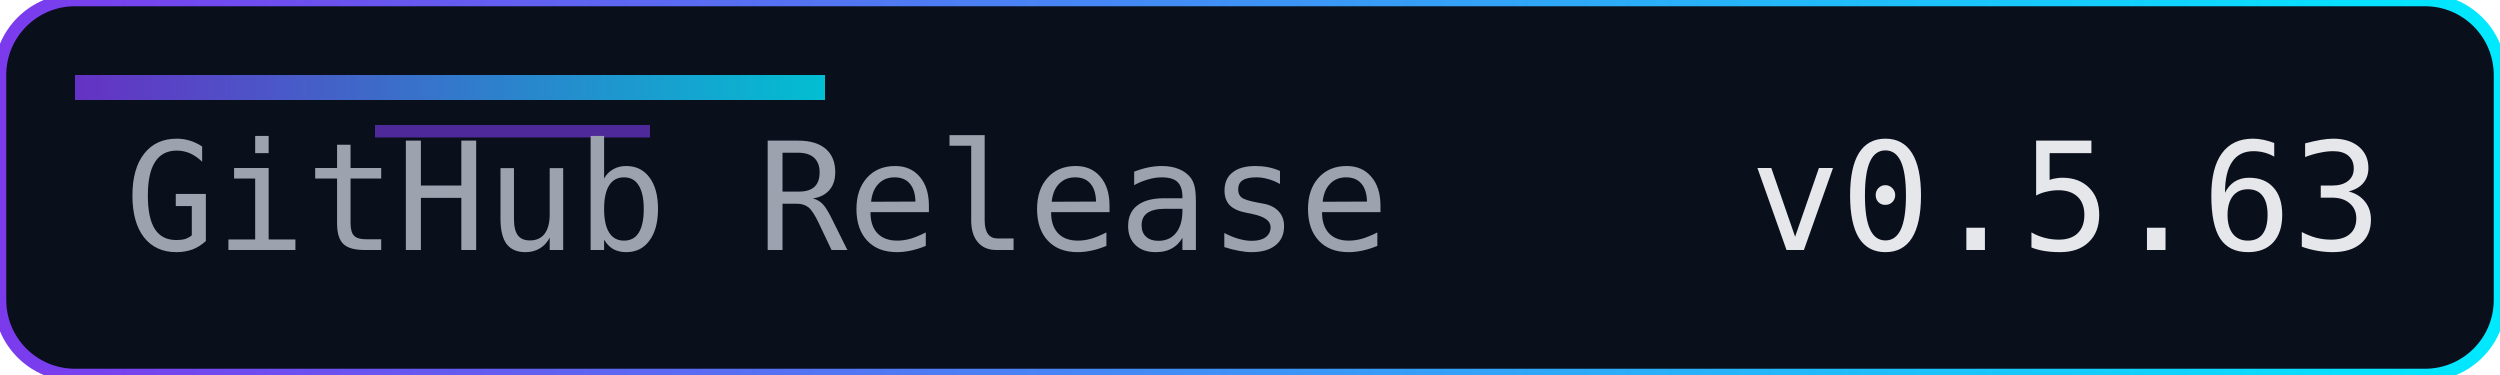
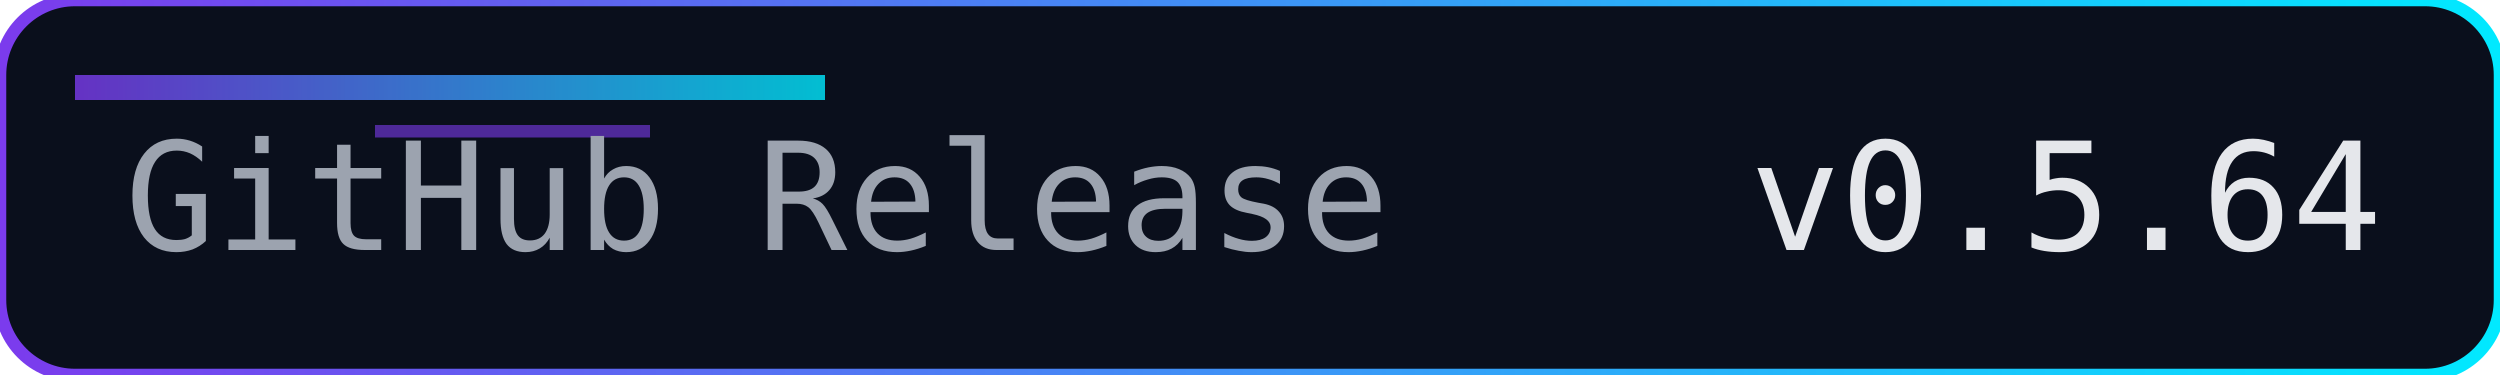
<svg xmlns="http://www.w3.org/2000/svg" width="200" height="30" role="img" aria-label="Release">
  <defs>
    <linearGradient id="accent" x1="0" y1="0" x2="1" y2="0">
      <stop offset="0%" stop-color="#7c3aed" />
      <stop offset="100%" stop-color="#00eaff" />
    </linearGradient>
  </defs>
  <rect width="200" height="30" rx="6" fill="#0a0f1c" />
  <rect width="200" height="30" rx="6" fill="none" stroke="url(#accent)" stroke-width="1" />
  <rect x="6" y="6" width="60" height="2" fill="url(#accent)" opacity="0.8" />
  <rect x="30" y="10" width="22" height="1" fill="#7c3aed" opacity="0.6" />
  <g font-family="Consolas, Menlo, monospace" font-size="12">
    <text x="10" y="20" fill="#9ca3af">GitHub Release</text>
-     <text x="140" y="20" fill="#e5e7eb">v0.5.63</text>
+     <text x="140" y="20" fill="#e5e7eb">v0.5.64</text>
  </g>
</svg>
